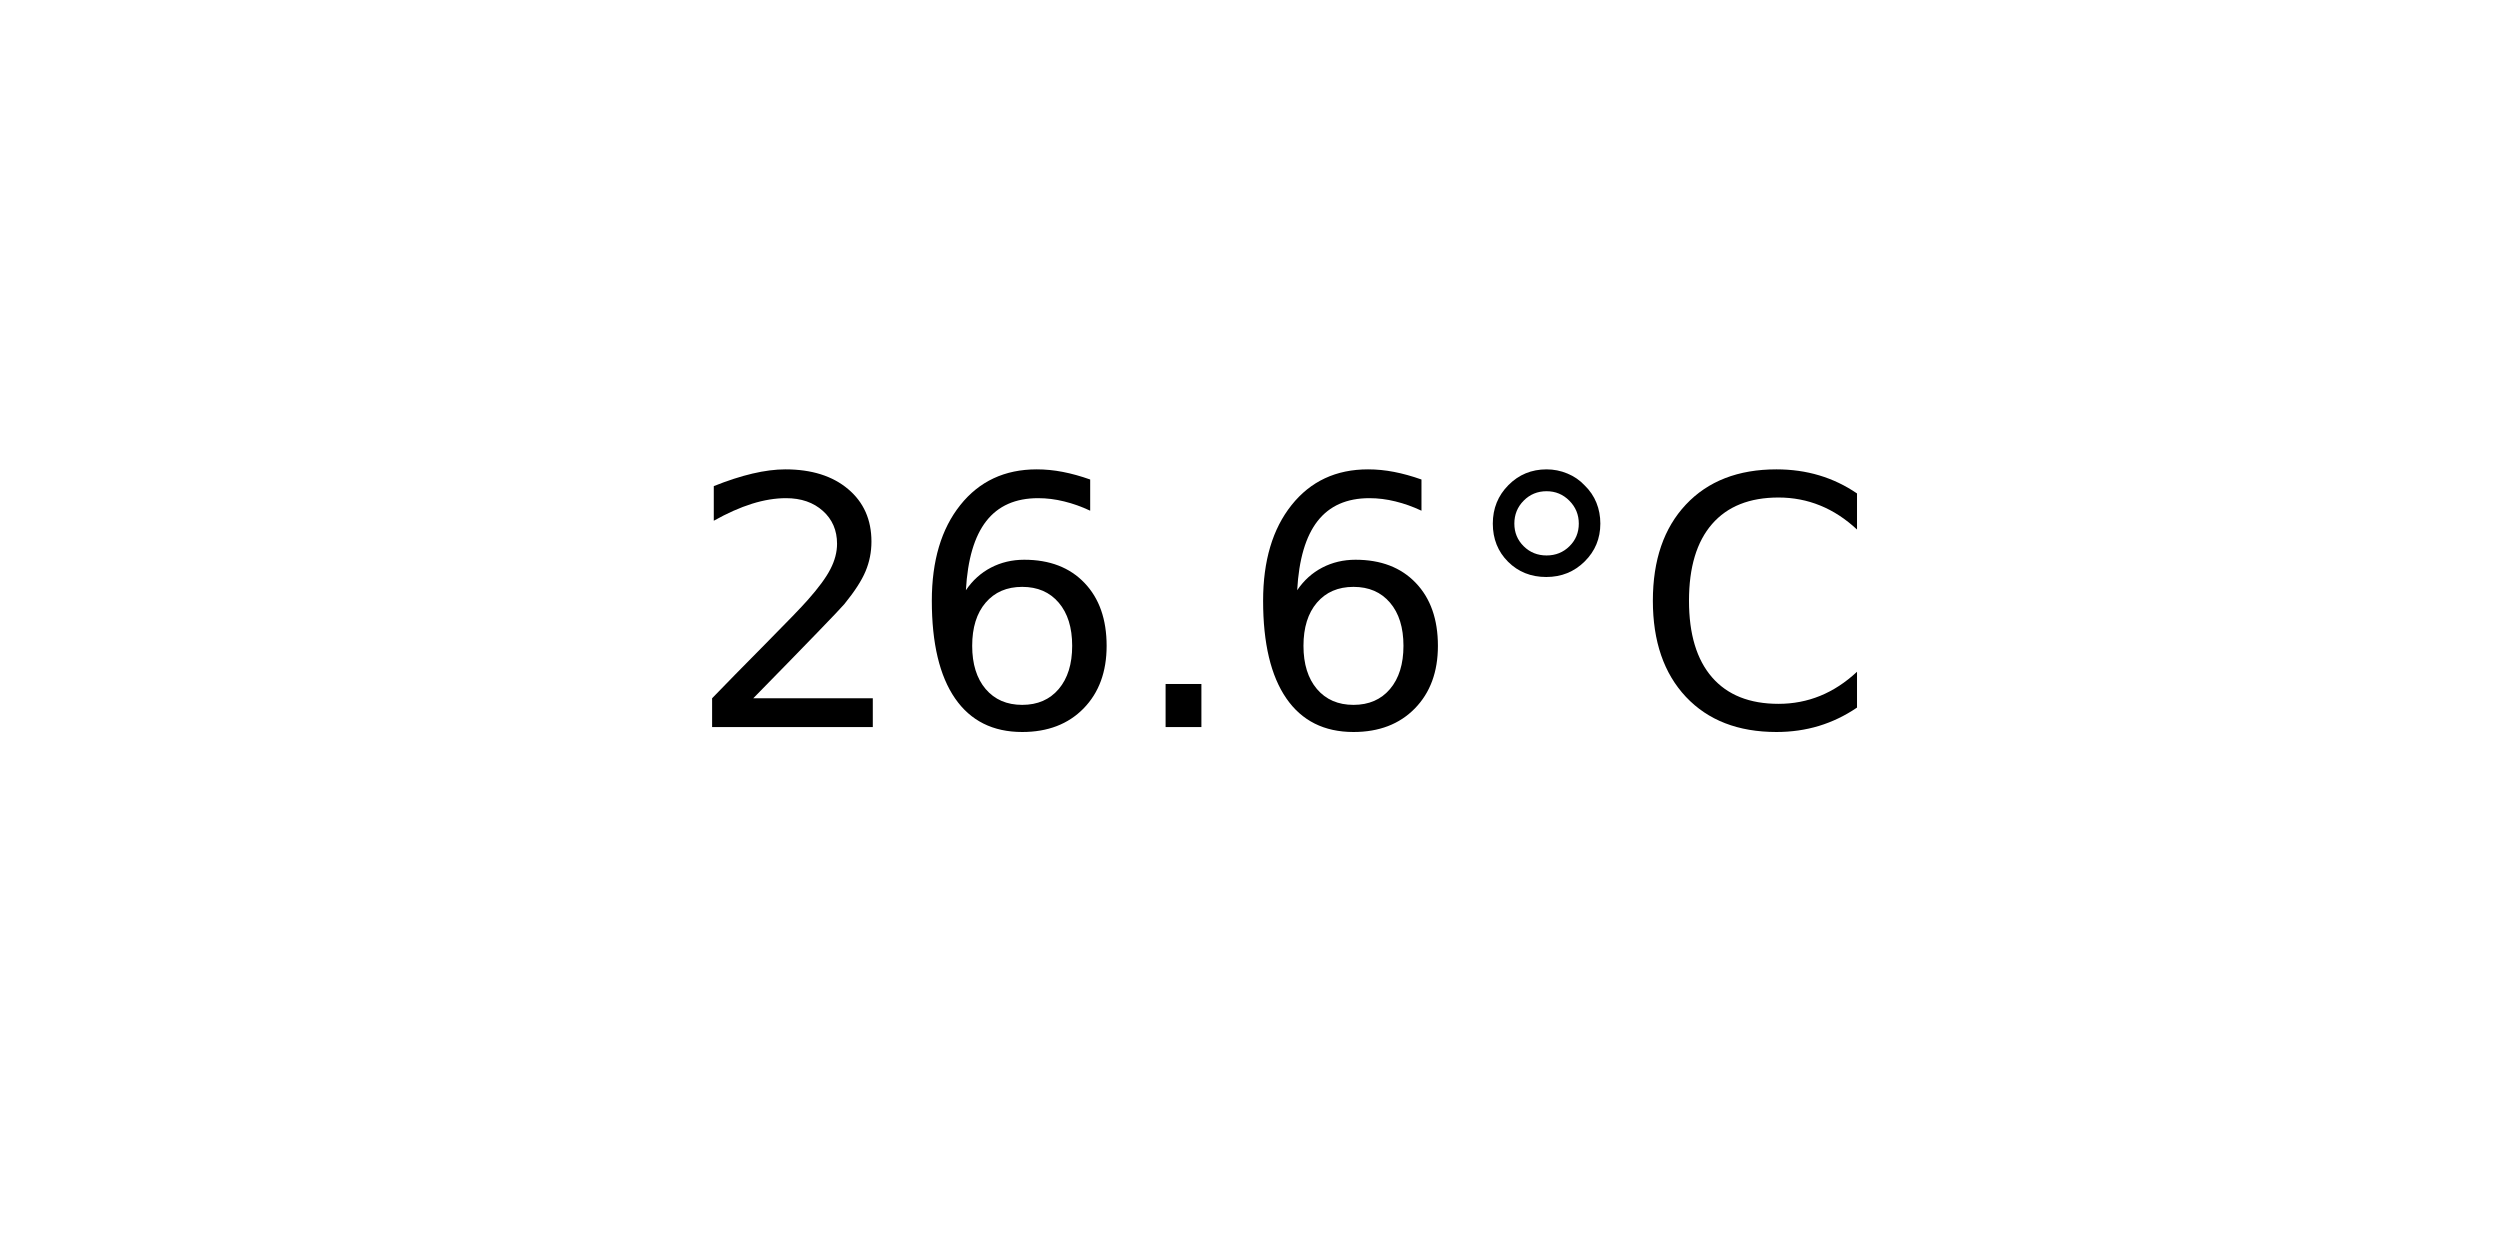
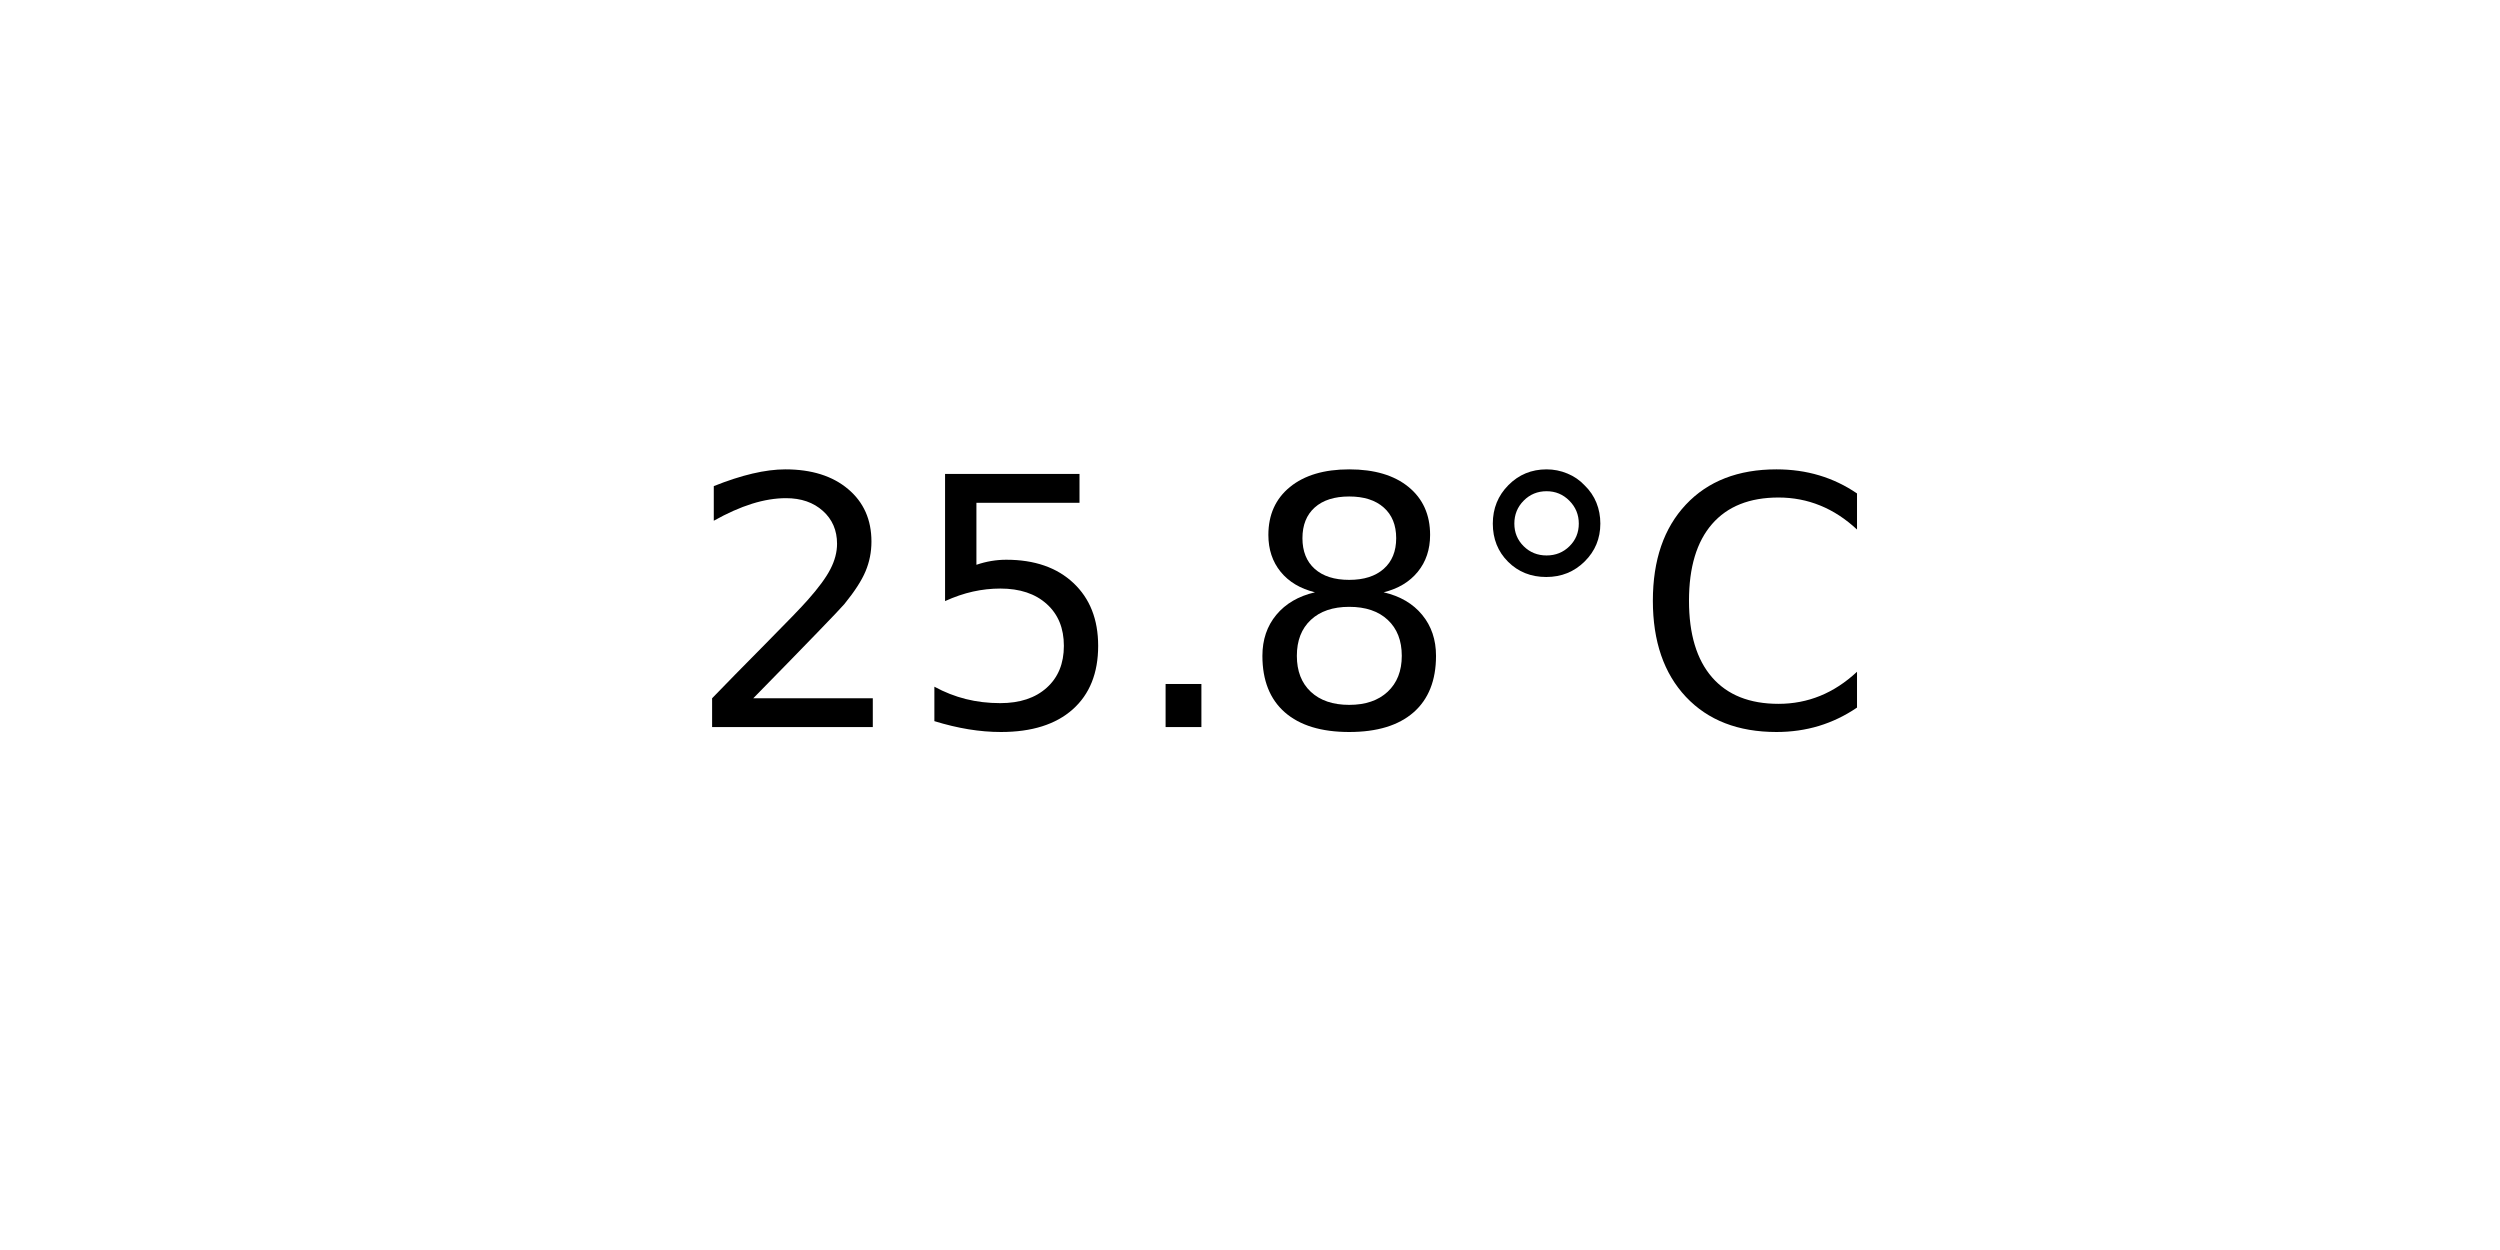
<svg xmlns="http://www.w3.org/2000/svg" xmlns:xlink="http://www.w3.org/1999/xlink" width="72pt" height="36pt" viewBox="0 0 72 36" version="1.1">
  <defs>
    <style type="text/css">*{stroke-linejoin: round; stroke-linecap: butt}</style>
  </defs>
  <g id="figure_1">
    <g id="axes_1">
      <g id="text_1">
        <g transform="translate(19.77578 20.93937) scale(0.1 -0.1)">
          <defs>
            <path id="DejaVuSans-32" d="M 1228 531  L 3431 531  L 3431 0  L 469 0  L 469 531  Q 828 903 1448 1529  Q 2069 2156 2228 2338  Q 2531 2678 2651 2914  Q 2772 3150 2772 3378  Q 2772 3750 2511 3984  Q 2250 4219 1831 4219  Q 1534 4219 1204 4116  Q 875 4013 500 3803  L 500 4441  Q 881 4594 1212 4672  Q 1544 4750 1819 4750  Q 2544 4750 2975 4387  Q 3406 4025 3406 3419  Q 3406 3131 3298 2873  Q 3191 2616 2906 2266  Q 2828 2175 2409 1742  Q 1991 1309 1228 531  z " transform="scale(0.015625)" />
-             <path id="DejaVuSans-36" d="M 2113 2584  Q 1688 2584 1439 2293  Q 1191 2003 1191 1497  Q 1191 994 1439 701  Q 1688 409 2113 409  Q 2538 409 2786 701  Q 3034 994 3034 1497  Q 3034 2003 2786 2293  Q 2538 2584 2113 2584  z M 3366 4563  L 3366 3988  Q 3128 4100 2886 4159  Q 2644 4219 2406 4219  Q 1781 4219 1451 3797  Q 1122 3375 1075 2522  Q 1259 2794 1537 2939  Q 1816 3084 2150 3084  Q 2853 3084 3261 2657  Q 3669 2231 3669 1497  Q 3669 778 3244 343  Q 2819 -91 2113 -91  Q 1303 -91 875 529  Q 447 1150 447 2328  Q 447 3434 972 4092  Q 1497 4750 2381 4750  Q 2619 4750 2861 4703  Q 3103 4656 3366 4563  z " transform="scale(0.015625)" />
+             <path id="DejaVuSans-35" d="M 691 4666  L 3169 4666  L 3169 4134  L 1269 4134  L 1269 2991  Q 1406 3038 1543 3061  Q 1681 3084 1819 3084  Q 2600 3084 3056 2656  Q 3513 2228 3513 1497  Q 3513 744 3044 326  Q 2575 -91 1722 -91  Q 1428 -91 1123 -41  Q 819 9 494 109  L 494 744  Q 775 591 1075 516  Q 1375 441 1709 441  Q 2250 441 2565 725  Q 2881 1009 2881 1497  Q 2881 1984 2565 2268  Q 2250 2553 1709 2553  Q 1456 2553 1204 2497  Q 953 2441 691 2322  L 691 4666  z " transform="scale(0.015625)" />
            <path id="DejaVuSans-2e" d="M 684 794  L 1344 794  L 1344 0  L 684 0  L 684 794  z " transform="scale(0.015625)" />
+             <path id="DejaVuSans-38" d="M 2034 2216  Q 1584 2216 1326 1975  Q 1069 1734 1069 1313  Q 1069 891 1326 650  Q 1584 409 2034 409  Q 2484 409 2743 651  Q 3003 894 3003 1313  Q 3003 1734 2745 1975  Q 2488 2216 2034 2216  z M 1403 2484  Q 997 2584 770 2862  Q 544 3141 544 3541  Q 544 4100 942 4425  Q 1341 4750 2034 4750  Q 2731 4750 3128 4425  Q 3525 4100 3525 3541  Q 3525 3141 3298 2862  Q 3072 2584 2669 2484  Q 3125 2378 3379 2068  Q 3634 1759 3634 1313  Q 3634 634 3220 271  Q 2806 -91 2034 -91  Q 1263 -91 848 271  Q 434 634 434 1313  Q 434 1759 690 2068  Q 947 2378 1403 2484  z M 1172 3481  Q 1172 3119 1398 2916  Q 1625 2713 2034 2713  Q 2441 2713 2670 2916  Q 2900 3119 2900 3481  Q 2900 3844 2670 4047  Q 2441 4250 2034 4250  Q 1625 4250 1398 4047  Q 1172 3844 1172 3481  z " transform="scale(0.015625)" />
            <path id="DejaVuSans-b0" d="M 1600 4347  Q 1350 4347 1178 4173  Q 1006 4000 1006 3750  Q 1006 3503 1178 3333  Q 1350 3163 1600 3163  Q 1850 3163 2022 3333  Q 2194 3503 2194 3750  Q 2194 3997 2020 4172  Q 1847 4347 1600 4347  z M 1600 4750  Q 1800 4750 1984 4673  Q 2169 4597 2303 4453  Q 2447 4313 2519 4134  Q 2591 3956 2591 3750  Q 2591 3338 2302 3052  Q 2013 2766 1594 2766  Q 1172 2766 890 3047  Q 609 3328 609 3750  Q 609 4169 896 4459  Q 1184 4750 1600 4750  z " transform="scale(0.015625)" />
            <path id="DejaVuSans-43" d="M 4122 4306  L 4122 3641  Q 3803 3938 3442 4084  Q 3081 4231 2675 4231  Q 1875 4231 1450 3742  Q 1025 3253 1025 2328  Q 1025 1406 1450 917  Q 1875 428 2675 428  Q 3081 428 3442 575  Q 3803 722 4122 1019  L 4122 359  Q 3791 134 3420 21  Q 3050 -91 2638 -91  Q 1578 -91 968 557  Q 359 1206 359 2328  Q 359 3453 968 4101  Q 1578 4750 2638 4750  Q 3056 4750 3426 4639  Q 3797 4528 4122 4306  z " transform="scale(0.015625)" />
          </defs>
          <use xlink:href="#DejaVuSans-32" />
-           <use xlink:href="#DejaVuSans-36" x="63.623" />
+           <use xlink:href="#DejaVuSans-35" x="63.623" />
          <use xlink:href="#DejaVuSans-2e" x="127.246" />
-           <use xlink:href="#DejaVuSans-36" x="159.033" />
+           <use xlink:href="#DejaVuSans-38" x="159.033" />
          <use xlink:href="#DejaVuSans-b0" x="222.656" />
          <use xlink:href="#DejaVuSans-43" x="272.656" />
        </g>
      </g>
    </g>
  </g>
</svg>
